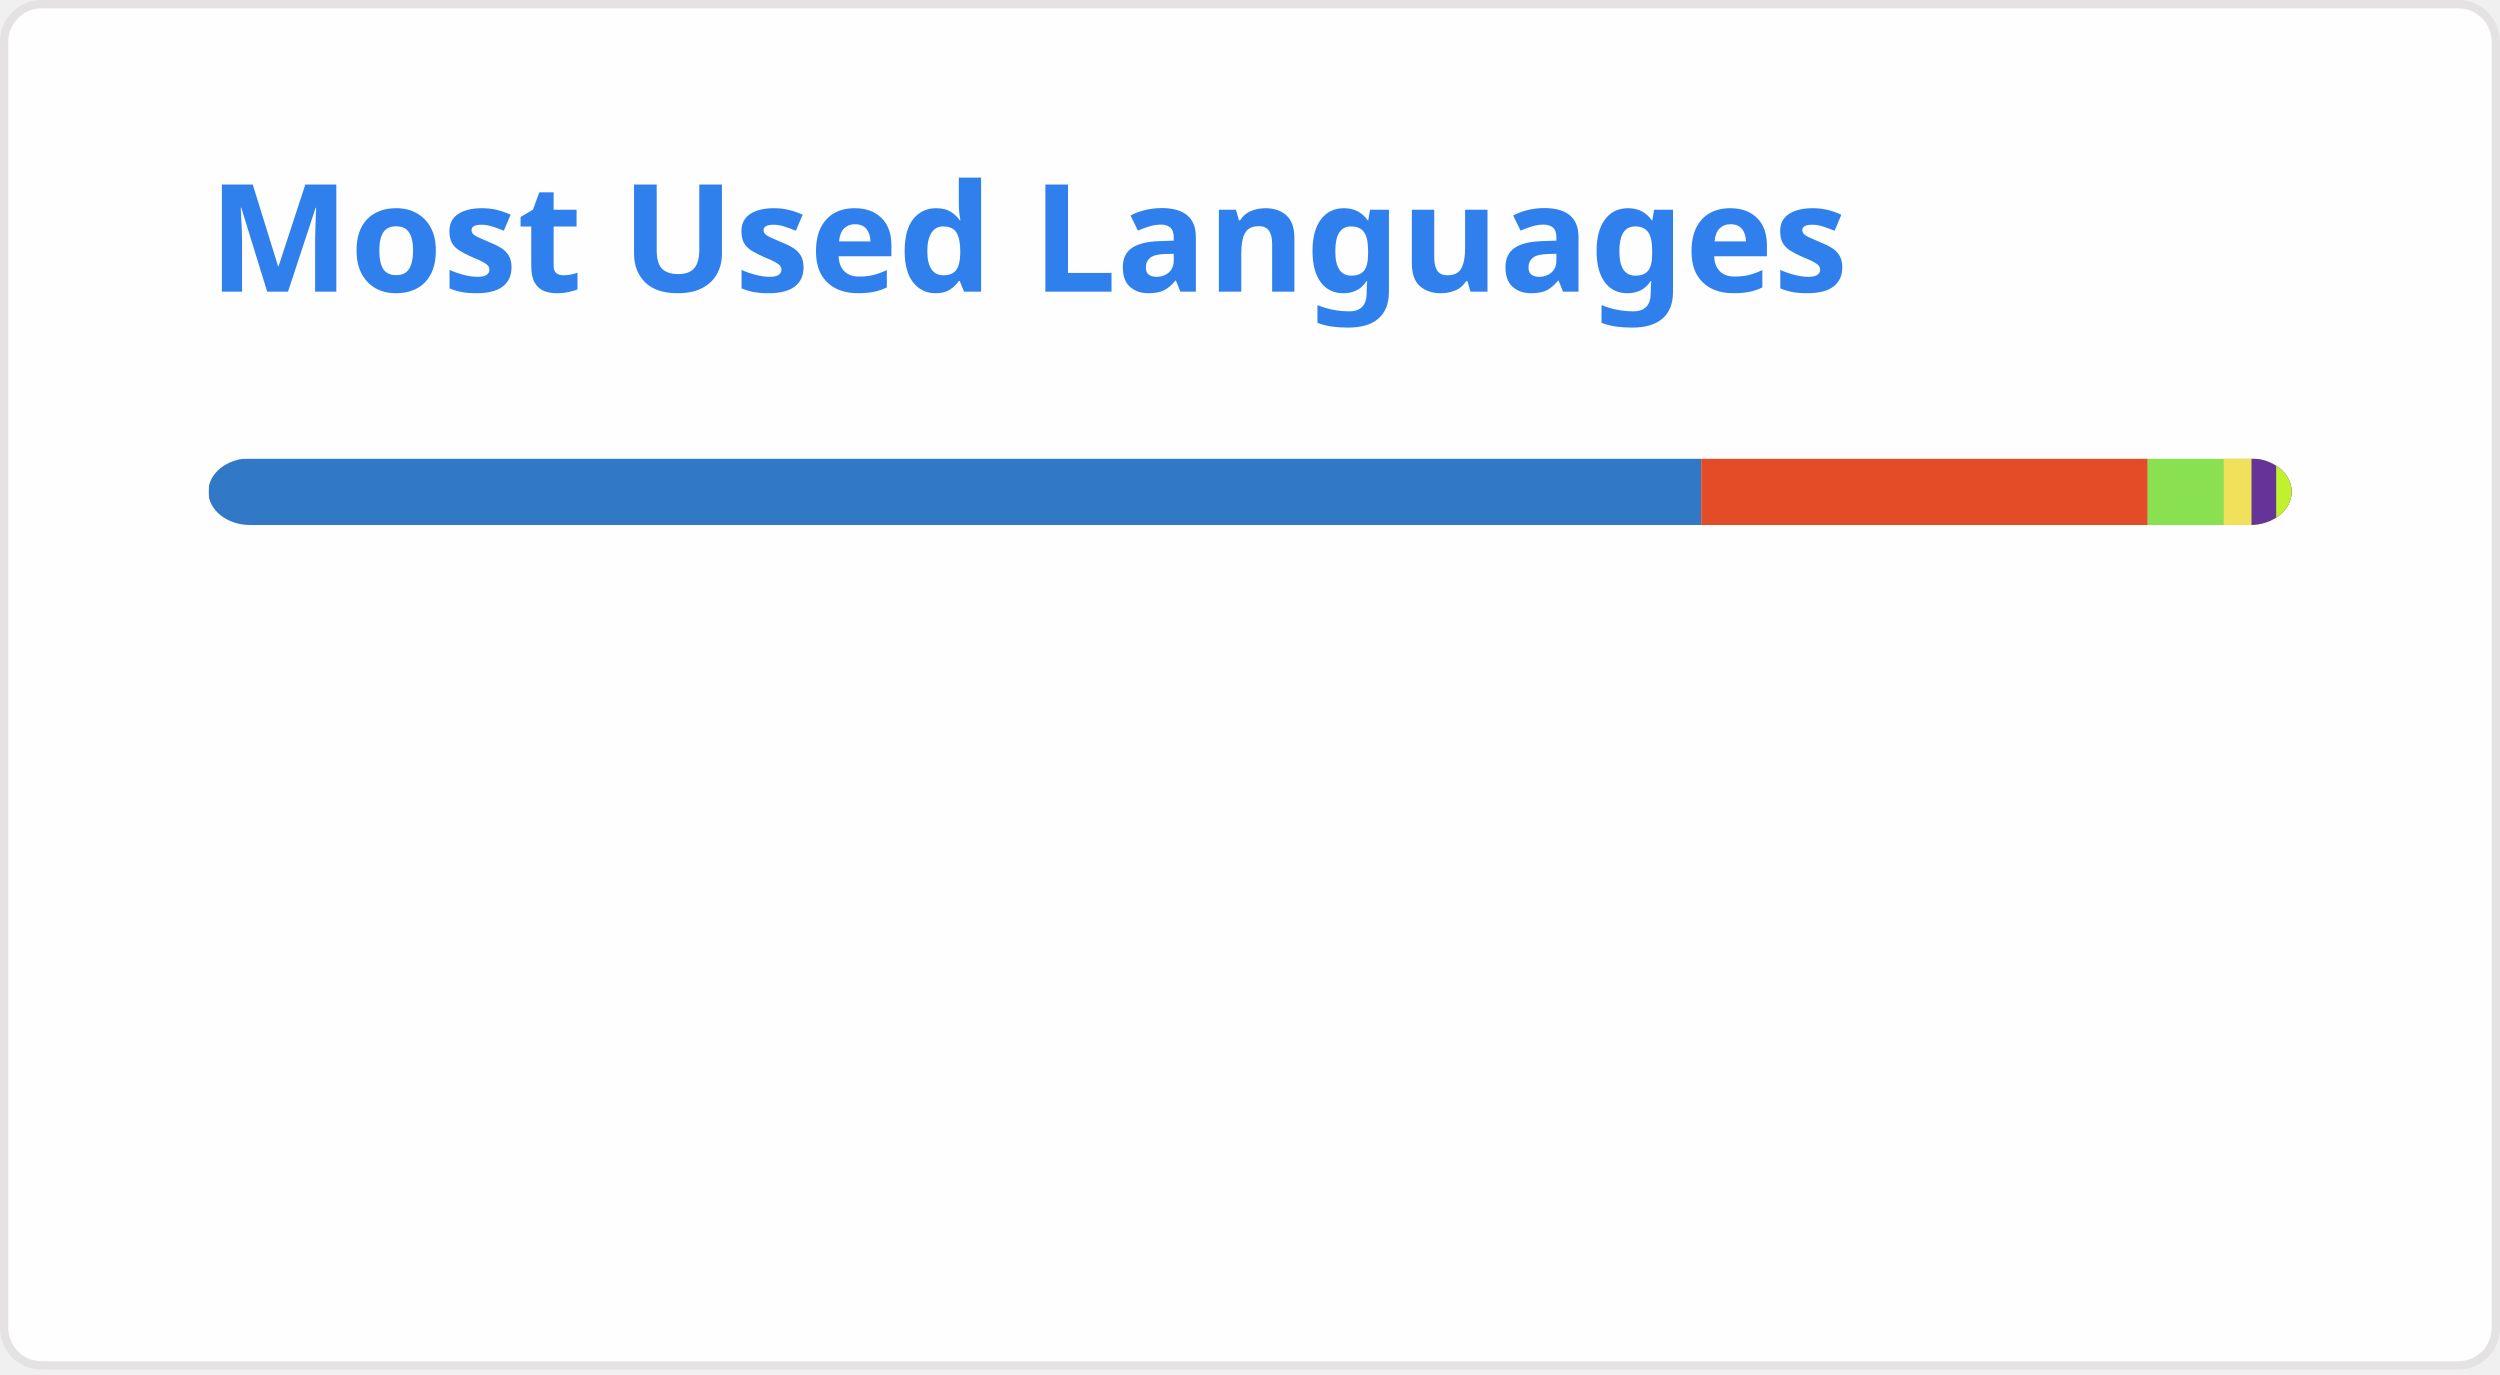
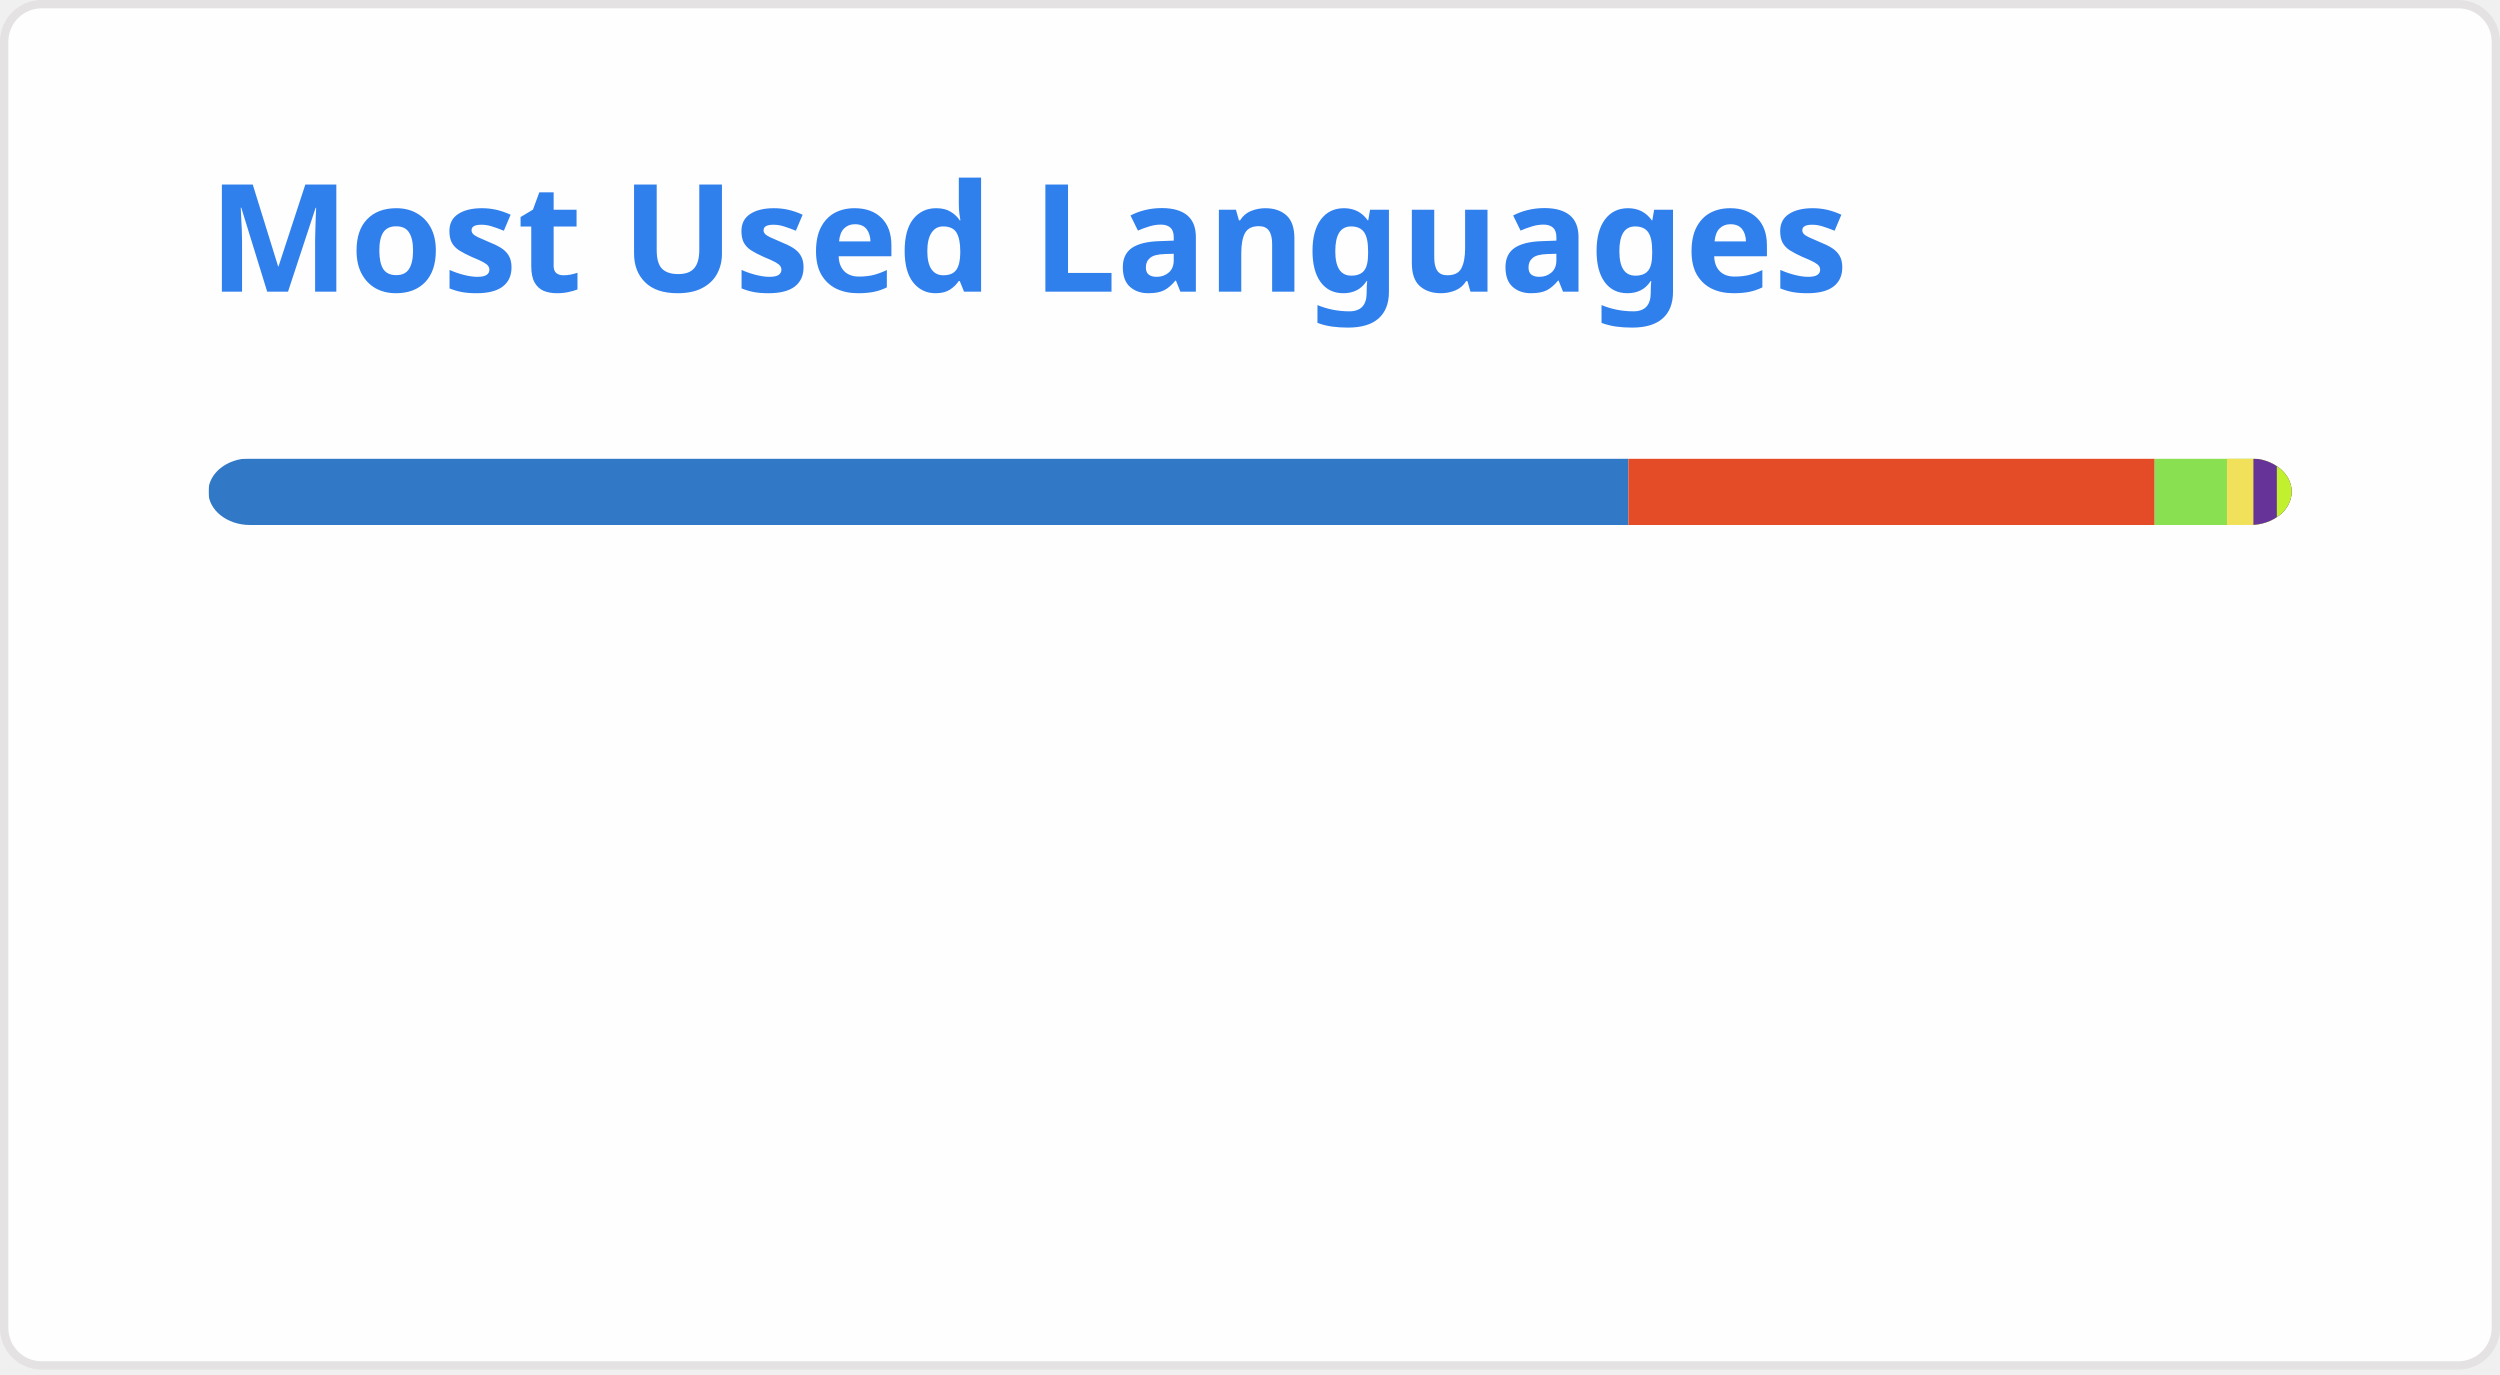
<svg xmlns="http://www.w3.org/2000/svg" width="300" height="165" viewBox="0 0 300 165" fill="none" role="img" aria-labelledby="descId">
  <style>
          .header {
            font: 600 18px 'Segoe UI', Ubuntu, Sans-Serif;
            fill: #2f80ed;
            animation: fadeInAnimation 0.8s ease-in-out forwards;
          }
          @supports(-moz-appearance: auto) {
            /* Selector detects Firefox */
            .header { font-size: 15.5px; }
          }
          
    @keyframes slideInAnimation {
      from {
        width: 0;
      }
      to {
        width: calc(100%-100px);
      }
    }
    @keyframes growWidthAnimation {
      from {
        width: 0;
      }
      to {
        width: 100%;
      }
    }
    .stat {
      font: 600 14px 'Segoe UI', Ubuntu, "Helvetica Neue", Sans-Serif; fill: #434d58;
    }
    @supports(-moz-appearance: auto) {
      /* Selector detects Firefox */
      .stat { font-size:12px; }
    }
    .bold { font-weight: 700 }
    .lang-name {
      font: 400 11px "Segoe UI", Ubuntu, Sans-Serif;
      fill: #434d58;
    }
    .stagger {
      opacity: 0;
      animation: fadeInAnimation 0.3s ease-in-out forwards;
    }
    #rect-mask rect{
      animation: slideInAnimation 1s ease-in-out forwards;
    }
    .lang-progress{
      animation: growWidthAnimation 0.6s ease-in-out forwards;
    }
    

          
      /* Animations */
      @keyframes scaleInAnimation {
        from {
          transform: translate(-5px, 5px) scale(0);
        }
        to {
          transform: translate(-5px, 5px) scale(1);
        }
      }
      @keyframes fadeInAnimation {
        from {
          opacity: 0;
        }
        to {
          opacity: 1;
        }
      }
    
          
        </style>
  <rect data-testid="card-bg" x="0.5" y="0.5" rx="4.5" height="99%" stroke="#e4e2e2" width="299" fill="#fffefe" stroke-opacity="1" />
  <g data-testid="card-title" transform="translate(25, 35)">
    <g transform="translate(0, 0)">
      <text x="0" y="0" class="header" data-testid="header">Most Used Languages</text>
    </g>
  </g>
  <g data-testid="main-card-body" transform="translate(0, 55)">
    <svg data-testid="lang-items" x="25">
      <mask id="rect-mask">
        <rect x="0" y="0" width="250" height="8" fill="white" rx="5" />
      </mask>
-       <rect mask="url(#rect-mask)" data-testid="lang-progress" x="0" y="0" width="179.14" height="8" fill="#3178c6" />
-       <rect mask="url(#rect-mask)" data-testid="lang-progress" x="179.14" y="0" width="53.59" height="8" fill="#e34c26" />
-       <rect mask="url(#rect-mask)" data-testid="lang-progress" x="232.73" y="0" width="19.11" height="8" fill="#89e051" />
-       <rect mask="url(#rect-mask)" data-testid="lang-progress" x="241.84" y="0" width="13.34" height="8" fill="#f1e05a" />
-       <rect mask="url(#rect-mask)" data-testid="lang-progress" x="245.18" y="0" width="12.96" height="8" fill="#663399" />
-       <rect mask="url(#rect-mask)" data-testid="lang-progress" x="248.14" y="0" width="11.86" height="8" fill="#C1F12E" />
+       <rect mask="url(#rect-mask)" data-testid="lang-progress" x="0" y="0" width="170.41" height="8" fill="#3178c6" />
+       <rect mask="url(#rect-mask)" data-testid="lang-progress" x="170.41" y="0" width="63.15" height="8" fill="#e34c26" />
+       <rect mask="url(#rect-mask)" data-testid="lang-progress" x="233.56" y="0" width="18.67" height="8" fill="#89e051" />
+       <rect mask="url(#rect-mask)" data-testid="lang-progress" x="242.23" y="0" width="13.18" height="8" fill="#f1e05a" />
+       <rect mask="url(#rect-mask)" data-testid="lang-progress" x="245.41" y="0" width="12.81" height="8" fill="#663399" />
+       <rect mask="url(#rect-mask)" data-testid="lang-progress" x="248.22" y="0" width="11.77" height="8" fill="#C1F12E" />
      <g transform="translate(0, 25)">
        <g transform="translate(0, 0)">
          <g transform="translate(0, 0)">
            <g class="stagger" style="animation-delay: 450ms">
              <circle cx="5" cy="6" r="5" fill="#3178c6" />
              <text data-testid="lang-name" x="15" y="10" class="lang-name">
-         TypeScript 71.66%
+         TypeScript 68.17%
      </text>
            </g>
          </g>
          <g transform="translate(0, 25)">
            <g class="stagger" style="animation-delay: 600ms">
              <circle cx="5" cy="6" r="5" fill="#e34c26" />
              <text data-testid="lang-name" x="15" y="10" class="lang-name">
-         HTML 21.44%
+         HTML 25.26%
      </text>
            </g>
          </g>
          <g transform="translate(0, 50)">
            <g class="stagger" style="animation-delay: 750ms">
              <circle cx="5" cy="6" r="5" fill="#89e051" />
              <text data-testid="lang-name" x="15" y="10" class="lang-name">
-         Shell 3.64%
+         Shell 3.47%
      </text>
            </g>
          </g>
        </g>
        <g transform="translate(150, 0)">
          <g transform="translate(0, 0)">
            <g class="stagger" style="animation-delay: 450ms">
              <circle cx="5" cy="6" r="5" fill="#f1e05a" />
              <text data-testid="lang-name" x="15" y="10" class="lang-name">
-         JavaScript 1.34%
+         JavaScript 1.27%
      </text>
            </g>
          </g>
          <g transform="translate(0, 25)">
            <g class="stagger" style="animation-delay: 600ms">
              <circle cx="5" cy="6" r="5" fill="#663399" />
              <text data-testid="lang-name" x="15" y="10" class="lang-name">
-         CSS 1.18%
+         CSS 1.13%
      </text>
            </g>
          </g>
          <g transform="translate(0, 50)">
            <g class="stagger" style="animation-delay: 750ms">
              <circle cx="5" cy="6" r="5" fill="#C1F12E" />
              <text data-testid="lang-name" x="15" y="10" class="lang-name">
-         Batchfile 0.74%
+         Batchfile 0.71%
      </text>
            </g>
          </g>
        </g>
      </g>
    </svg>
  </g>
</svg>
